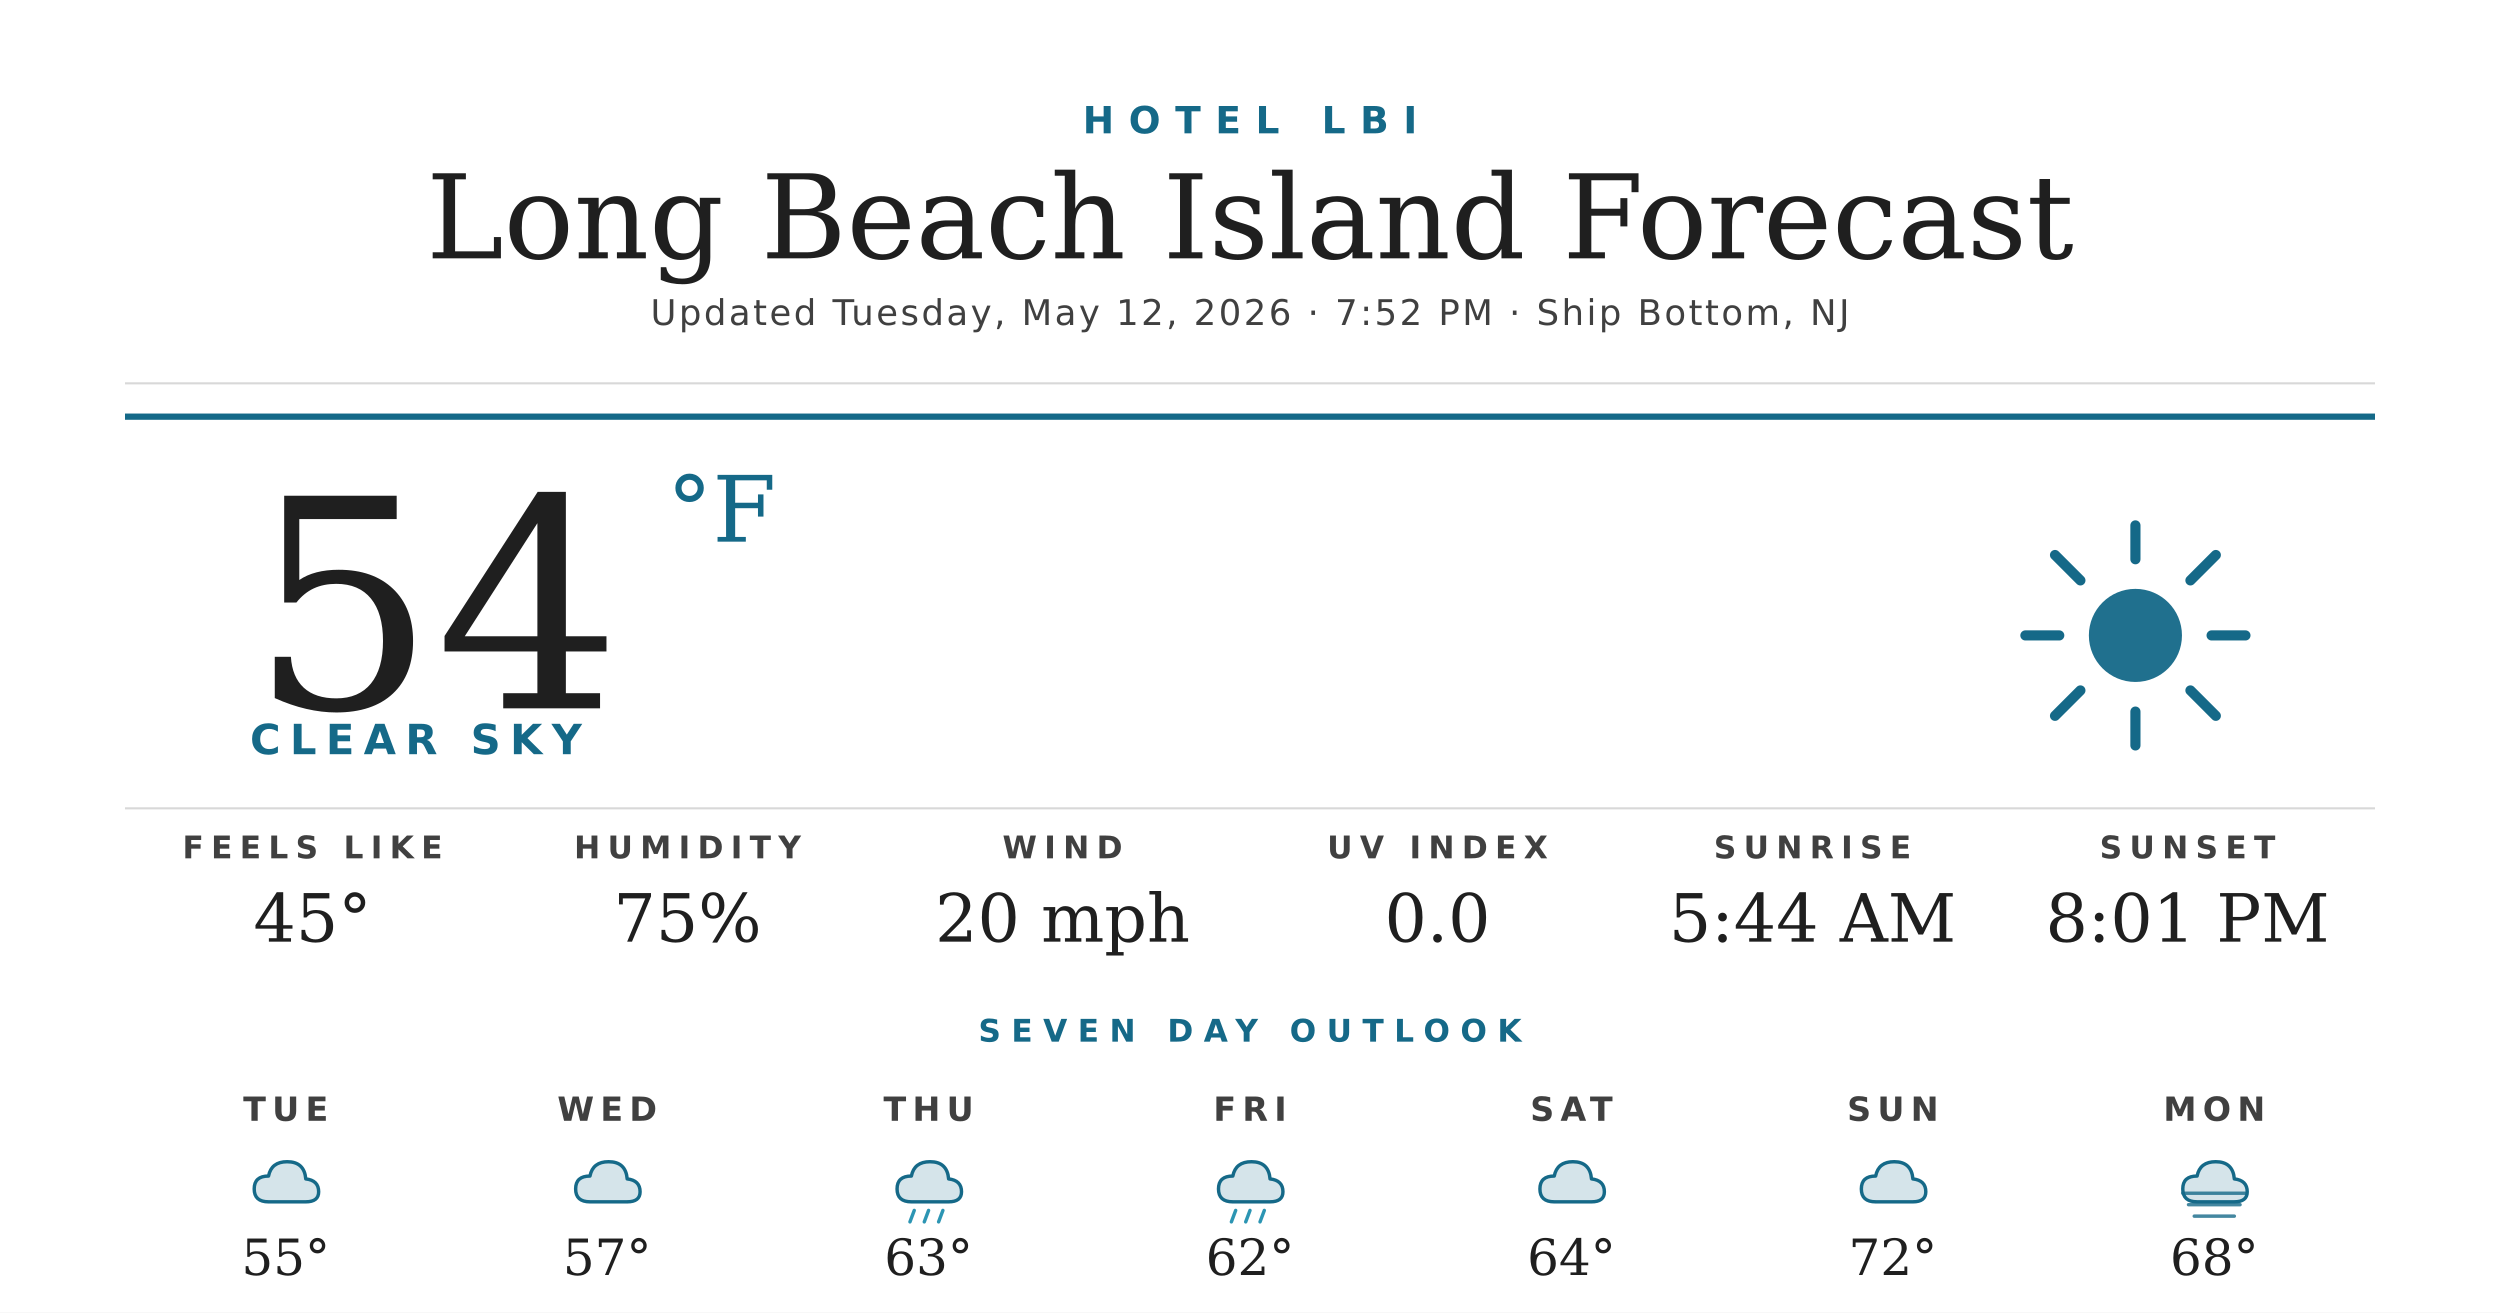
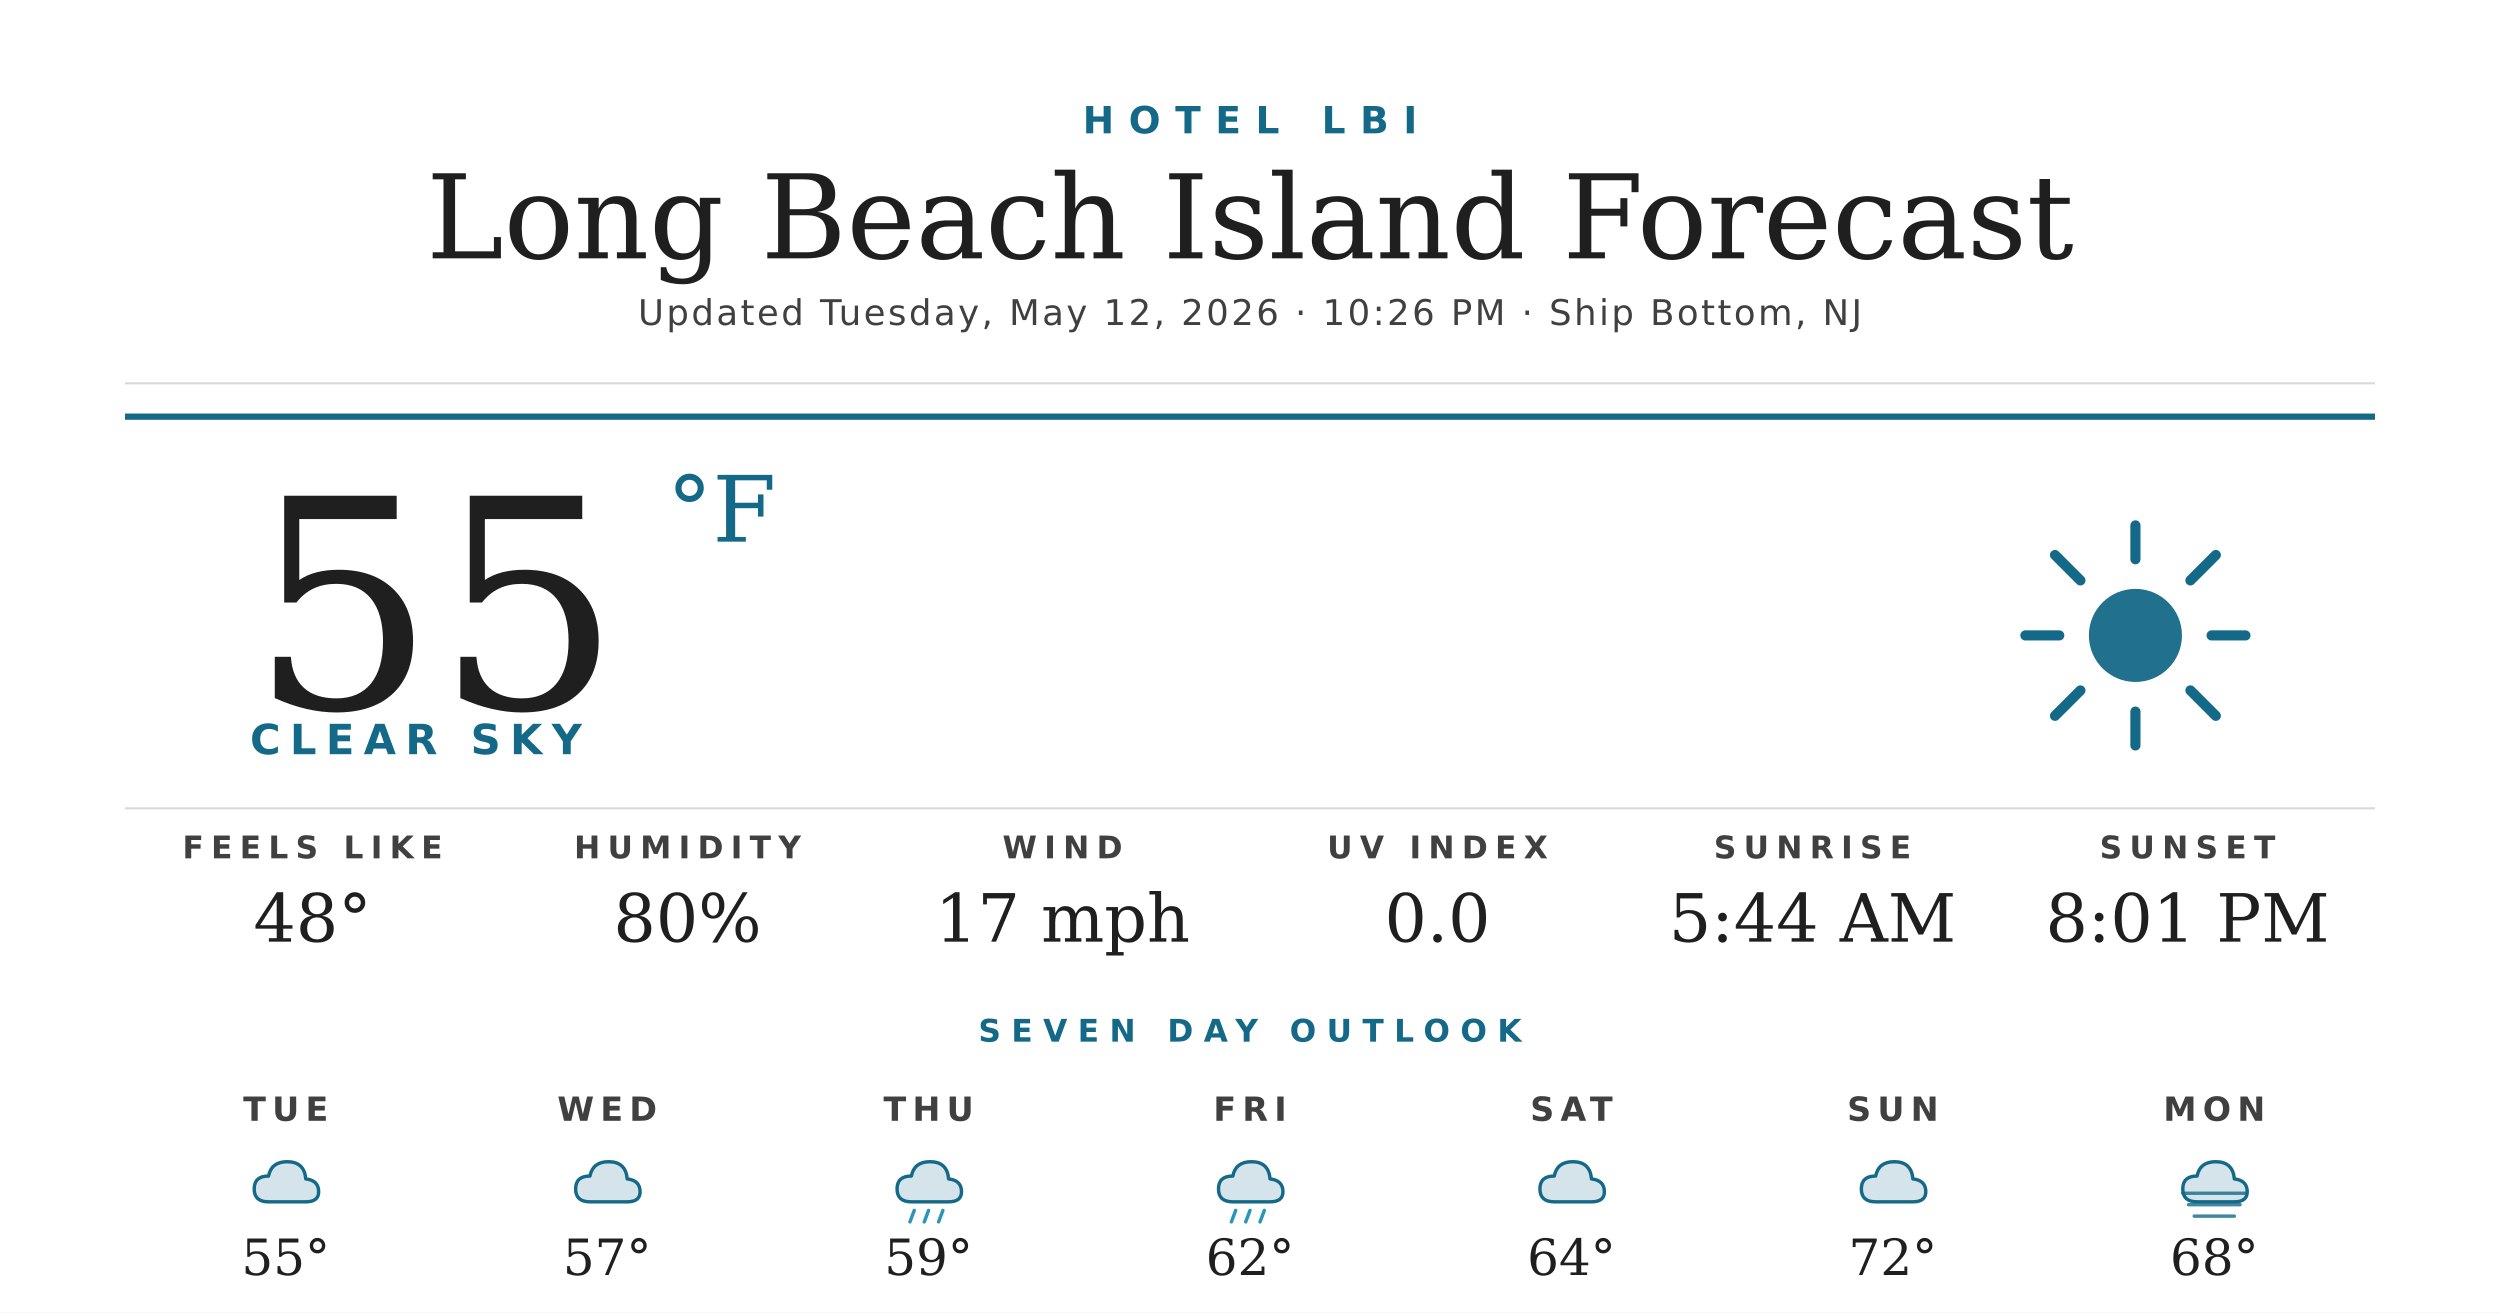
<svg xmlns="http://www.w3.org/2000/svg" width="1200" height="630" viewBox="0 0 1200 630">
  <rect width="1200" height="630" fill="#ffffff" />
  <text x="600" y="64" text-anchor="middle" font-family="'Montserrat Bold', 'Montserrat', 'DejaVu Sans', Helvetica, Arial, sans-serif" font-size="18" font-weight="700" fill="#156988" letter-spacing="7">HOTEL LBI</text>
  <text x="600" y="124" text-anchor="middle" font-family="'Prata', 'DejaVu Serif', Georgia, serif" font-size="56" fill="#1f1f1f">Long Beach Island Forecast</text>
-   <text x="600" y="156" text-anchor="middle" font-family="'Montserrat', 'DejaVu Sans', Helvetica, Arial, sans-serif" font-size="17" font-weight="500" fill="#404040" letter-spacing="1.2">Updated Tuesday, May 12, 2026 · 7:52 PM · Ship Bottom, NJ</text>
+   <text x="600" y="156" text-anchor="middle" font-family="'Montserrat', 'DejaVu Sans', Helvetica, Arial, sans-serif" font-size="17" font-weight="500" fill="#404040" letter-spacing="1.2">Updated Tuesday, May 12, 2026 · 10:26 PM · Ship Bottom, NJ</text>
  <line x1="60" y1="184" x2="1140" y2="184" stroke="#d8d8d8" stroke-width="1" />
  <line x1="60" y1="200" x2="1140" y2="200" stroke="#156988" stroke-width="3" />
-   <text x="120" y="340" font-family="'Prata', 'DejaVu Serif', Georgia, serif" font-size="140" fill="#1f1f1f">54</text>
+   <text x="120" y="340" font-family="'Prata', 'DejaVu Serif', Georgia, serif" font-size="140" fill="#1f1f1f">55</text>
  <text x="320" y="260" font-family="'Prata', 'DejaVu Serif', Georgia, serif" font-size="44" fill="#156988">°F</text>
  <text x="120" y="362" font-family="'Montserrat Bold', 'Montserrat', 'DejaVu Sans', Helvetica, Arial, sans-serif" font-size="20" font-weight="700" fill="#156988" letter-spacing="4.5">CLEAR SKY</text>
  <g transform="translate(960,240) scale(2.03125)">
    <circle cx="32" cy="32" r="11" fill="#156988" opacity="0.95" />
    <g stroke="#156988" stroke-width="2.4" stroke-linecap="round">
      <line x1="32" y1="6" x2="32" y2="14" />
      <line x1="32" y1="50" x2="32" y2="58" />
      <line x1="6" y1="32" x2="14" y2="32" />
      <line x1="50" y1="32" x2="58" y2="32" />
      <line x1="13" y1="13" x2="19" y2="19" />
      <line x1="45" y1="45" x2="51" y2="51" />
      <line x1="13" y1="51" x2="19" y2="45" />
      <line x1="45" y1="19" x2="51" y2="13" />
    </g>
  </g>
  <line x1="60" y1="388" x2="1140" y2="388" stroke="#d8d8d8" stroke-width="1" />
  <text x="150" y="412" text-anchor="middle" font-family="'Montserrat Bold', 'Montserrat', 'DejaVu Sans', Helvetica, Arial, sans-serif" font-size="15" font-weight="700" fill="#404040" letter-spacing="3.5">FEELS LIKE</text>
-   <text x="150" y="452" text-anchor="middle" font-family="'Prata', 'DejaVu Serif', Georgia, serif" font-size="32" fill="#1f1f1f">45°</text>
+   <text x="150" y="452" text-anchor="middle" font-family="'Prata', 'DejaVu Serif', Georgia, serif" font-size="32" fill="#1f1f1f">48°</text>
  <text x="330" y="412" text-anchor="middle" font-family="'Montserrat Bold', 'Montserrat', 'DejaVu Sans', Helvetica, Arial, sans-serif" font-size="15" font-weight="700" fill="#404040" letter-spacing="3.5">HUMIDITY</text>
-   <text x="330" y="452" text-anchor="middle" font-family="'Prata', 'DejaVu Serif', Georgia, serif" font-size="32" fill="#1f1f1f">75%</text>
+   <text x="330" y="452" text-anchor="middle" font-family="'Prata', 'DejaVu Serif', Georgia, serif" font-size="32" fill="#1f1f1f">80%</text>
  <text x="510" y="412" text-anchor="middle" font-family="'Montserrat Bold', 'Montserrat', 'DejaVu Sans', Helvetica, Arial, sans-serif" font-size="15" font-weight="700" fill="#404040" letter-spacing="3.5">WIND</text>
-   <text x="510" y="452" text-anchor="middle" font-family="'Prata', 'DejaVu Serif', Georgia, serif" font-size="32" fill="#1f1f1f">20 mph</text>
+   <text x="510" y="452" text-anchor="middle" font-family="'Prata', 'DejaVu Serif', Georgia, serif" font-size="32" fill="#1f1f1f">17 mph</text>
  <text x="690" y="412" text-anchor="middle" font-family="'Montserrat Bold', 'Montserrat', 'DejaVu Sans', Helvetica, Arial, sans-serif" font-size="15" font-weight="700" fill="#404040" letter-spacing="3.5">UV INDEX</text>
  <text x="690" y="452" text-anchor="middle" font-family="'Prata', 'DejaVu Serif', Georgia, serif" font-size="32" fill="#1f1f1f">0.0</text>
  <text x="870" y="412" text-anchor="middle" font-family="'Montserrat Bold', 'Montserrat', 'DejaVu Sans', Helvetica, Arial, sans-serif" font-size="15" font-weight="700" fill="#404040" letter-spacing="3.5">SUNRISE</text>
  <text x="870" y="452" text-anchor="middle" font-family="'Prata', 'DejaVu Serif', Georgia, serif" font-size="32" fill="#1f1f1f">5:44 AM</text>
  <text x="1050" y="412" text-anchor="middle" font-family="'Montserrat Bold', 'Montserrat', 'DejaVu Sans', Helvetica, Arial, sans-serif" font-size="15" font-weight="700" fill="#404040" letter-spacing="3.5">SUNSET</text>
  <text x="1050" y="452" text-anchor="middle" font-family="'Prata', 'DejaVu Serif', Georgia, serif" font-size="32" fill="#1f1f1f">8:01 PM</text>
  <text x="600" y="500" text-anchor="middle" font-family="'Montserrat Bold', 'Montserrat', 'DejaVu Sans', Helvetica, Arial, sans-serif" font-size="15" font-weight="700" fill="#156988" letter-spacing="5">SEVEN DAY OUTLOOK</text>
  <text x="137.143" y="538" text-anchor="middle" font-family="'Montserrat Bold', 'Montserrat', 'DejaVu Sans', Helvetica, Arial, sans-serif" font-size="16" font-weight="700" fill="#404040" letter-spacing="3">TUE</text>
  <g transform="translate(115.1429,548) scale(0.6875)">
    <path d="M20 42 Q10 42 10 33 Q10 24 20 24 Q22 14 33 14 Q45 14 46 26 Q55 27 55 35 Q55 42 46 42 Z" fill="#156988" opacity="0.18" />
    <path d="M20 42 Q10 42 10 33 Q10 24 20 24 Q22 14 33 14 Q45 14 46 26 Q55 27 55 35 Q55 42 46 42 Z" fill="none" stroke="#156988" stroke-width="2.4" stroke-linejoin="round" />
  </g>
  <text x="137.143" y="612" text-anchor="middle" font-family="'Prata', 'DejaVu Serif', Georgia, serif" font-size="24" fill="#1f1f1f">55°</text>
  <text x="291.429" y="538" text-anchor="middle" font-family="'Montserrat Bold', 'Montserrat', 'DejaVu Sans', Helvetica, Arial, sans-serif" font-size="16" font-weight="700" fill="#404040" letter-spacing="3">WED</text>
  <g transform="translate(269.4286,548) scale(0.6875)">
    <path d="M20 42 Q10 42 10 33 Q10 24 20 24 Q22 14 33 14 Q45 14 46 26 Q55 27 55 35 Q55 42 46 42 Z" fill="#156988" opacity="0.18" />
    <path d="M20 42 Q10 42 10 33 Q10 24 20 24 Q22 14 33 14 Q45 14 46 26 Q55 27 55 35 Q55 42 46 42 Z" fill="none" stroke="#156988" stroke-width="2.4" stroke-linejoin="round" />
  </g>
  <text x="291.429" y="612" text-anchor="middle" font-family="'Prata', 'DejaVu Serif', Georgia, serif" font-size="24" fill="#1f1f1f">57°</text>
  <text x="445.714" y="538" text-anchor="middle" font-family="'Montserrat Bold', 'Montserrat', 'DejaVu Sans', Helvetica, Arial, sans-serif" font-size="16" font-weight="700" fill="#404040" letter-spacing="3">THU</text>
  <g transform="translate(423.7143,548) scale(0.6875)">
    <path d="M20 42 Q10 42 10 33 Q10 24 20 24 Q22 14 33 14 Q45 14 46 26 Q55 27 55 35 Q55 42 46 42 Z" fill="#156988" opacity="0.18" />
    <path d="M20 42 Q10 42 10 33 Q10 24 20 24 Q22 14 33 14 Q45 14 46 26 Q55 27 55 35 Q55 42 46 42 Z" fill="none" stroke="#156988" stroke-width="2.4" stroke-linejoin="round" />
    <g stroke="#2C95B3" stroke-width="2.4" stroke-linecap="round">
      <line x1="22" y1="48" x2="19" y2="56" />
      <line x1="32" y1="48" x2="29" y2="56" />
      <line x1="42" y1="48" x2="39" y2="56" />
    </g>
  </g>
-   <text x="445.714" y="612" text-anchor="middle" font-family="'Prata', 'DejaVu Serif', Georgia, serif" font-size="24" fill="#1f1f1f">63°</text>
+   <text x="445.714" y="612" text-anchor="middle" font-family="'Prata', 'DejaVu Serif', Georgia, serif" font-size="24" fill="#1f1f1f">59°</text>
  <text x="600" y="538" text-anchor="middle" font-family="'Montserrat Bold', 'Montserrat', 'DejaVu Sans', Helvetica, Arial, sans-serif" font-size="16" font-weight="700" fill="#404040" letter-spacing="3">FRI</text>
  <g transform="translate(578,548) scale(0.6875)">
    <path d="M20 42 Q10 42 10 33 Q10 24 20 24 Q22 14 33 14 Q45 14 46 26 Q55 27 55 35 Q55 42 46 42 Z" fill="#156988" opacity="0.18" />
    <path d="M20 42 Q10 42 10 33 Q10 24 20 24 Q22 14 33 14 Q45 14 46 26 Q55 27 55 35 Q55 42 46 42 Z" fill="none" stroke="#156988" stroke-width="2.4" stroke-linejoin="round" />
    <g stroke="#2C95B3" stroke-width="2.4" stroke-linecap="round">
      <line x1="22" y1="48" x2="19" y2="56" />
      <line x1="32" y1="48" x2="29" y2="56" />
      <line x1="42" y1="48" x2="39" y2="56" />
    </g>
  </g>
  <text x="600" y="612" text-anchor="middle" font-family="'Prata', 'DejaVu Serif', Georgia, serif" font-size="24" fill="#1f1f1f">62°</text>
  <text x="754.286" y="538" text-anchor="middle" font-family="'Montserrat Bold', 'Montserrat', 'DejaVu Sans', Helvetica, Arial, sans-serif" font-size="16" font-weight="700" fill="#404040" letter-spacing="3">SAT</text>
  <g transform="translate(732.2857,548) scale(0.6875)">
    <path d="M20 42 Q10 42 10 33 Q10 24 20 24 Q22 14 33 14 Q45 14 46 26 Q55 27 55 35 Q55 42 46 42 Z" fill="#156988" opacity="0.18" />
    <path d="M20 42 Q10 42 10 33 Q10 24 20 24 Q22 14 33 14 Q45 14 46 26 Q55 27 55 35 Q55 42 46 42 Z" fill="none" stroke="#156988" stroke-width="2.4" stroke-linejoin="round" />
  </g>
  <text x="754.286" y="612" text-anchor="middle" font-family="'Prata', 'DejaVu Serif', Georgia, serif" font-size="24" fill="#1f1f1f">64°</text>
  <text x="908.571" y="538" text-anchor="middle" font-family="'Montserrat Bold', 'Montserrat', 'DejaVu Sans', Helvetica, Arial, sans-serif" font-size="16" font-weight="700" fill="#404040" letter-spacing="3">SUN</text>
  <g transform="translate(886.5714,548) scale(0.6875)">
    <path d="M20 42 Q10 42 10 33 Q10 24 20 24 Q22 14 33 14 Q45 14 46 26 Q55 27 55 35 Q55 42 46 42 Z" fill="#156988" opacity="0.18" />
    <path d="M20 42 Q10 42 10 33 Q10 24 20 24 Q22 14 33 14 Q45 14 46 26 Q55 27 55 35 Q55 42 46 42 Z" fill="none" stroke="#156988" stroke-width="2.4" stroke-linejoin="round" />
  </g>
  <text x="908.571" y="612" text-anchor="middle" font-family="'Prata', 'DejaVu Serif', Georgia, serif" font-size="24" fill="#1f1f1f">72°</text>
  <text x="1062.857" y="538" text-anchor="middle" font-family="'Montserrat Bold', 'Montserrat', 'DejaVu Sans', Helvetica, Arial, sans-serif" font-size="16" font-weight="700" fill="#404040" letter-spacing="3">MON</text>
  <g transform="translate(1040.857,548) scale(0.6875)">
    <path d="M20 42 Q10 42 10 33 Q10 24 20 24 Q22 14 33 14 Q45 14 46 26 Q55 27 55 35 Q55 42 46 42 Z" fill="#156988" opacity="0.18" />
    <path d="M20 42 Q10 42 10 33 Q10 24 20 24 Q22 14 33 14 Q45 14 46 26 Q55 27 55 35 Q55 42 46 42 Z" fill="none" stroke="#156988" stroke-width="2.4" stroke-linejoin="round" />
    <g stroke="#156988" stroke-width="2.4" stroke-linecap="round" opacity="0.8">
      <line x1="10" y1="36" x2="54" y2="36" />
      <line x1="14" y1="44" x2="50" y2="44" />
      <line x1="18" y1="52" x2="46" y2="52" />
    </g>
  </g>
  <text x="1062.857" y="612" text-anchor="middle" font-family="'Prata', 'DejaVu Serif', Georgia, serif" font-size="24" fill="#1f1f1f">68°</text>
</svg>
